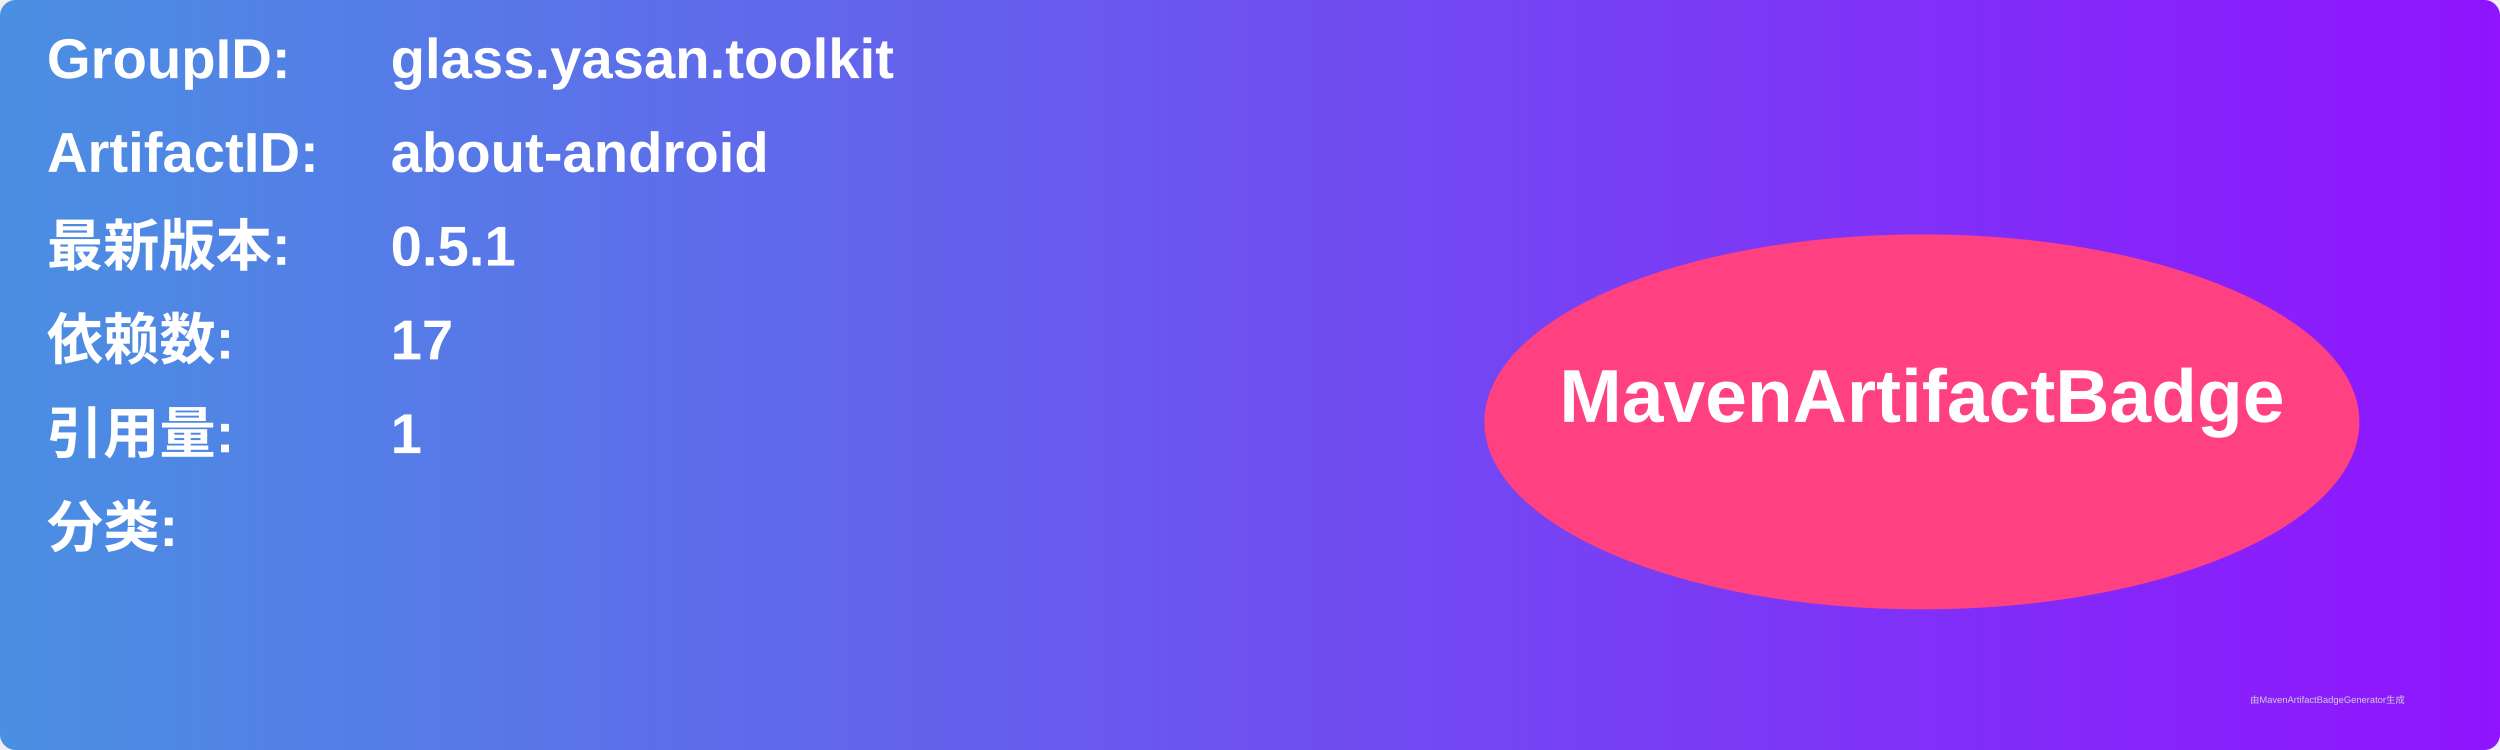
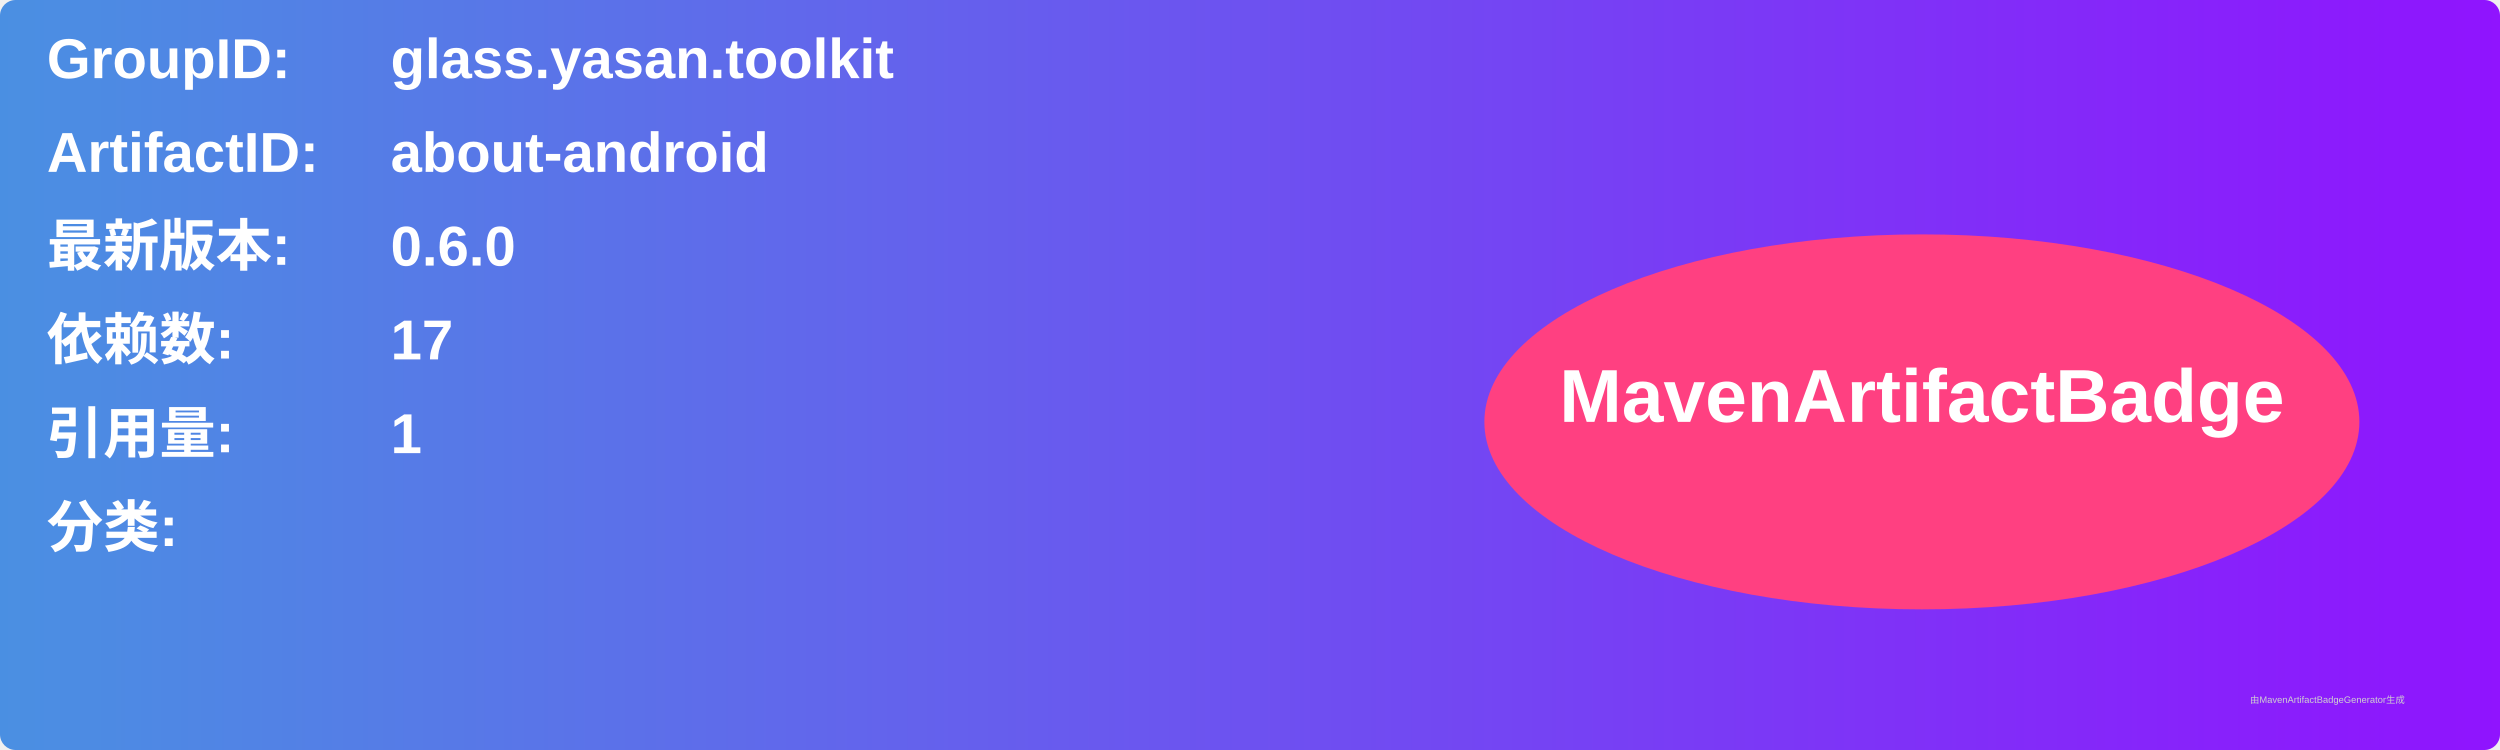
<svg xmlns="http://www.w3.org/2000/svg" width="800" height="240" viewBox="0 0 800 240">
  <linearGradient id="grad" x1="0%" y1="0%" x2="100%" y2="0%">
    <stop offset="0%" stop-color="#4a90e2" />
    <stop offset="100%" stop-color="#9013fe" />
  </linearGradient>
  <rect width="100%" height="100%" rx="5" ry="5" fill="url(#grad)" />
  <g transform="translate(15, 15)">
    <text x="0" y="10" font-family="Arial" font-size="18" fill="white" font-weight="bold" width="260">GroupID:</text>
    <text x="110" y="10" font-family="Arial" font-size="18" fill="white" font-weight="bold" width="460">glass.yasan.toolkit</text>
    <text x="0" y="40" font-family="Arial" font-size="18" fill="white" font-weight="bold" width="260">ArtifactID:</text>
    <text x="110" y="40" font-family="Arial" font-size="18" fill="white" font-weight="bold" width="460">about-android</text>
    <text x="0" y="70" font-family="Arial" font-size="18" fill="white" font-weight="bold">最新版本:</text>
    <text x="110" y="70" font-family="Arial" font-size="18" fill="white" font-weight="bold">
-       <tspan font-weight="bold">0.5.1</tspan>
+       <tspan font-weight="bold">0.6.0</tspan>
    </text>
    <text x="0" y="100" font-family="Arial" font-size="18" fill="white" font-weight="bold">依赖数: </text>
    <text x="110" y="100" font-family="Arial" font-size="18" fill="white">
      <tspan font-weight="bold">17</tspan>
    </text>
    <text x="0" y="130" font-family="Arial" font-size="18" fill="white" font-weight="bold">引用量: </text>
    <text x="110" y="130" font-family="Arial" font-size="18" fill="white">
      <tspan font-weight="bold">1</tspan>
    </text>
    <text x="0" y="160" font-family="Arial" font-size="18" fill="white" font-weight="bold">分类:</text>
    <text x="10" y="190" font-family="Arial" font-size="10" fill="white">
      <tspan font-weight="bold" />
    </text>
    <ellipse cx="600" cy="120" rx="140" ry="60" fill="#ff4081" />
    <text x="600" y="120" text-anchor="middle" font-family="Arial" font-size="24" fill="white" font-weight="bold">MavenArtifactBadge</text>
  </g>
  <text x="720" y="225" font-family="Arial" font-size="3" fill="#d0d0d0">由MavenArtifactBadgeGenerator生成</text>
</svg>
